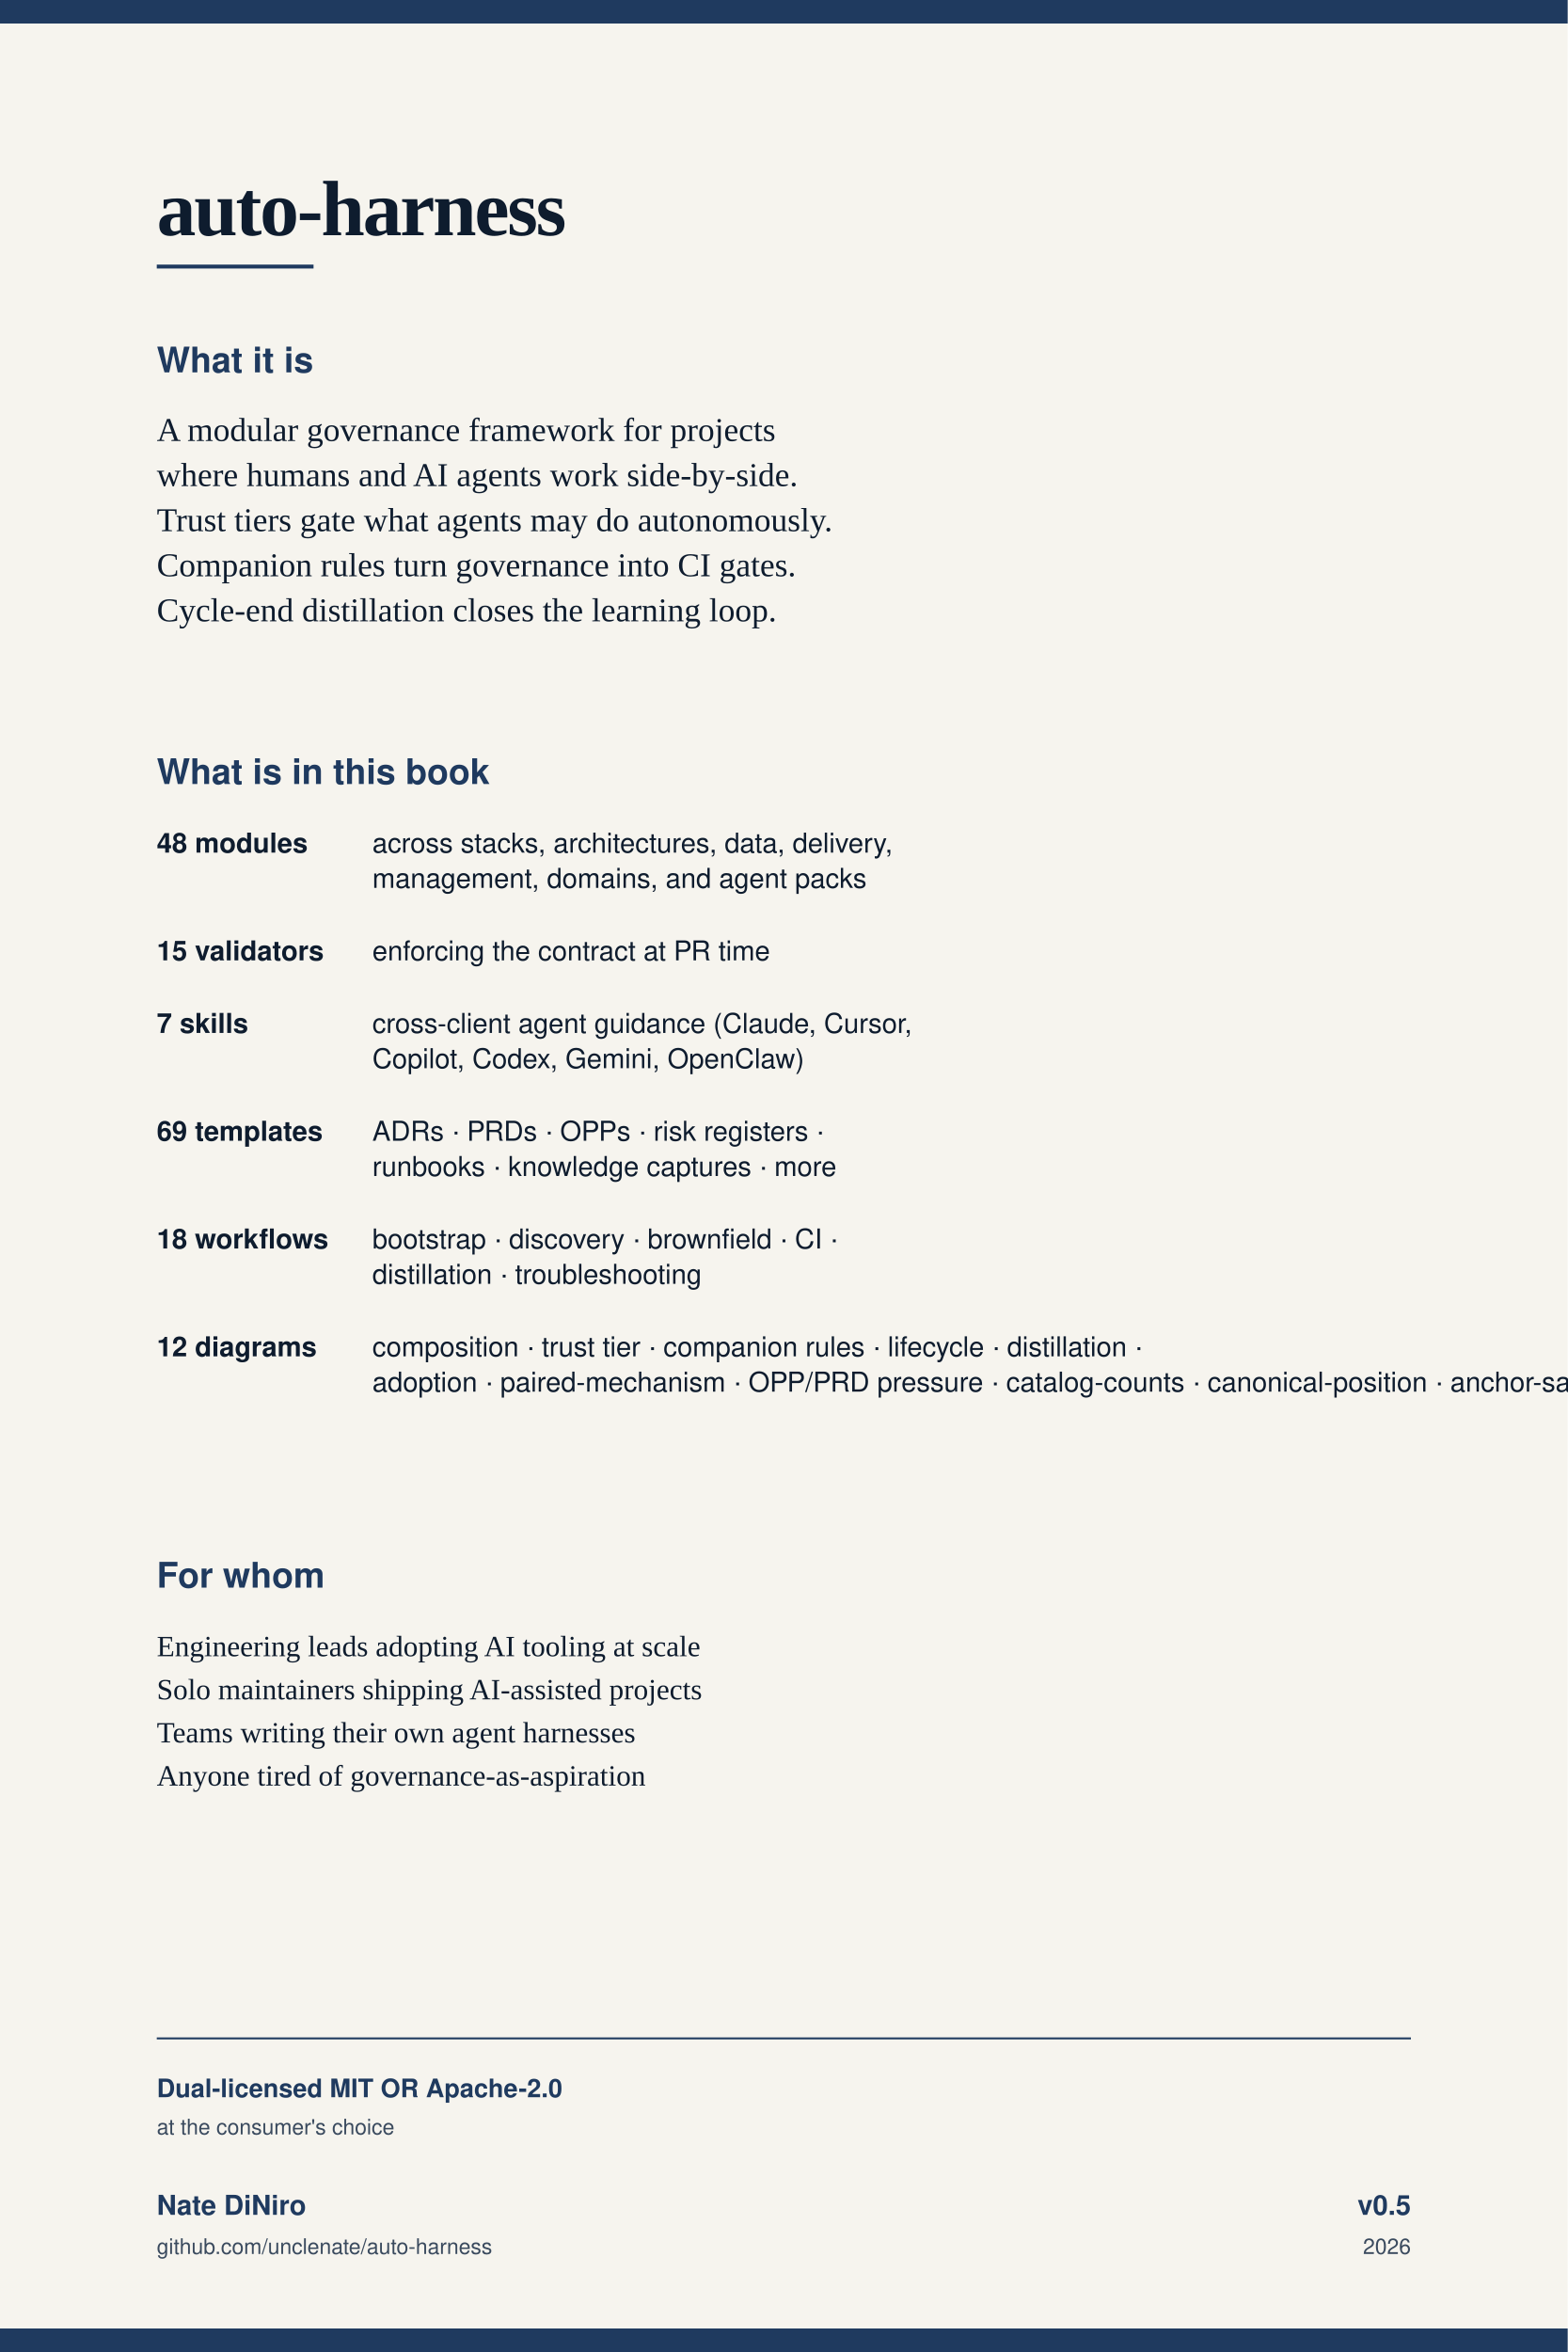
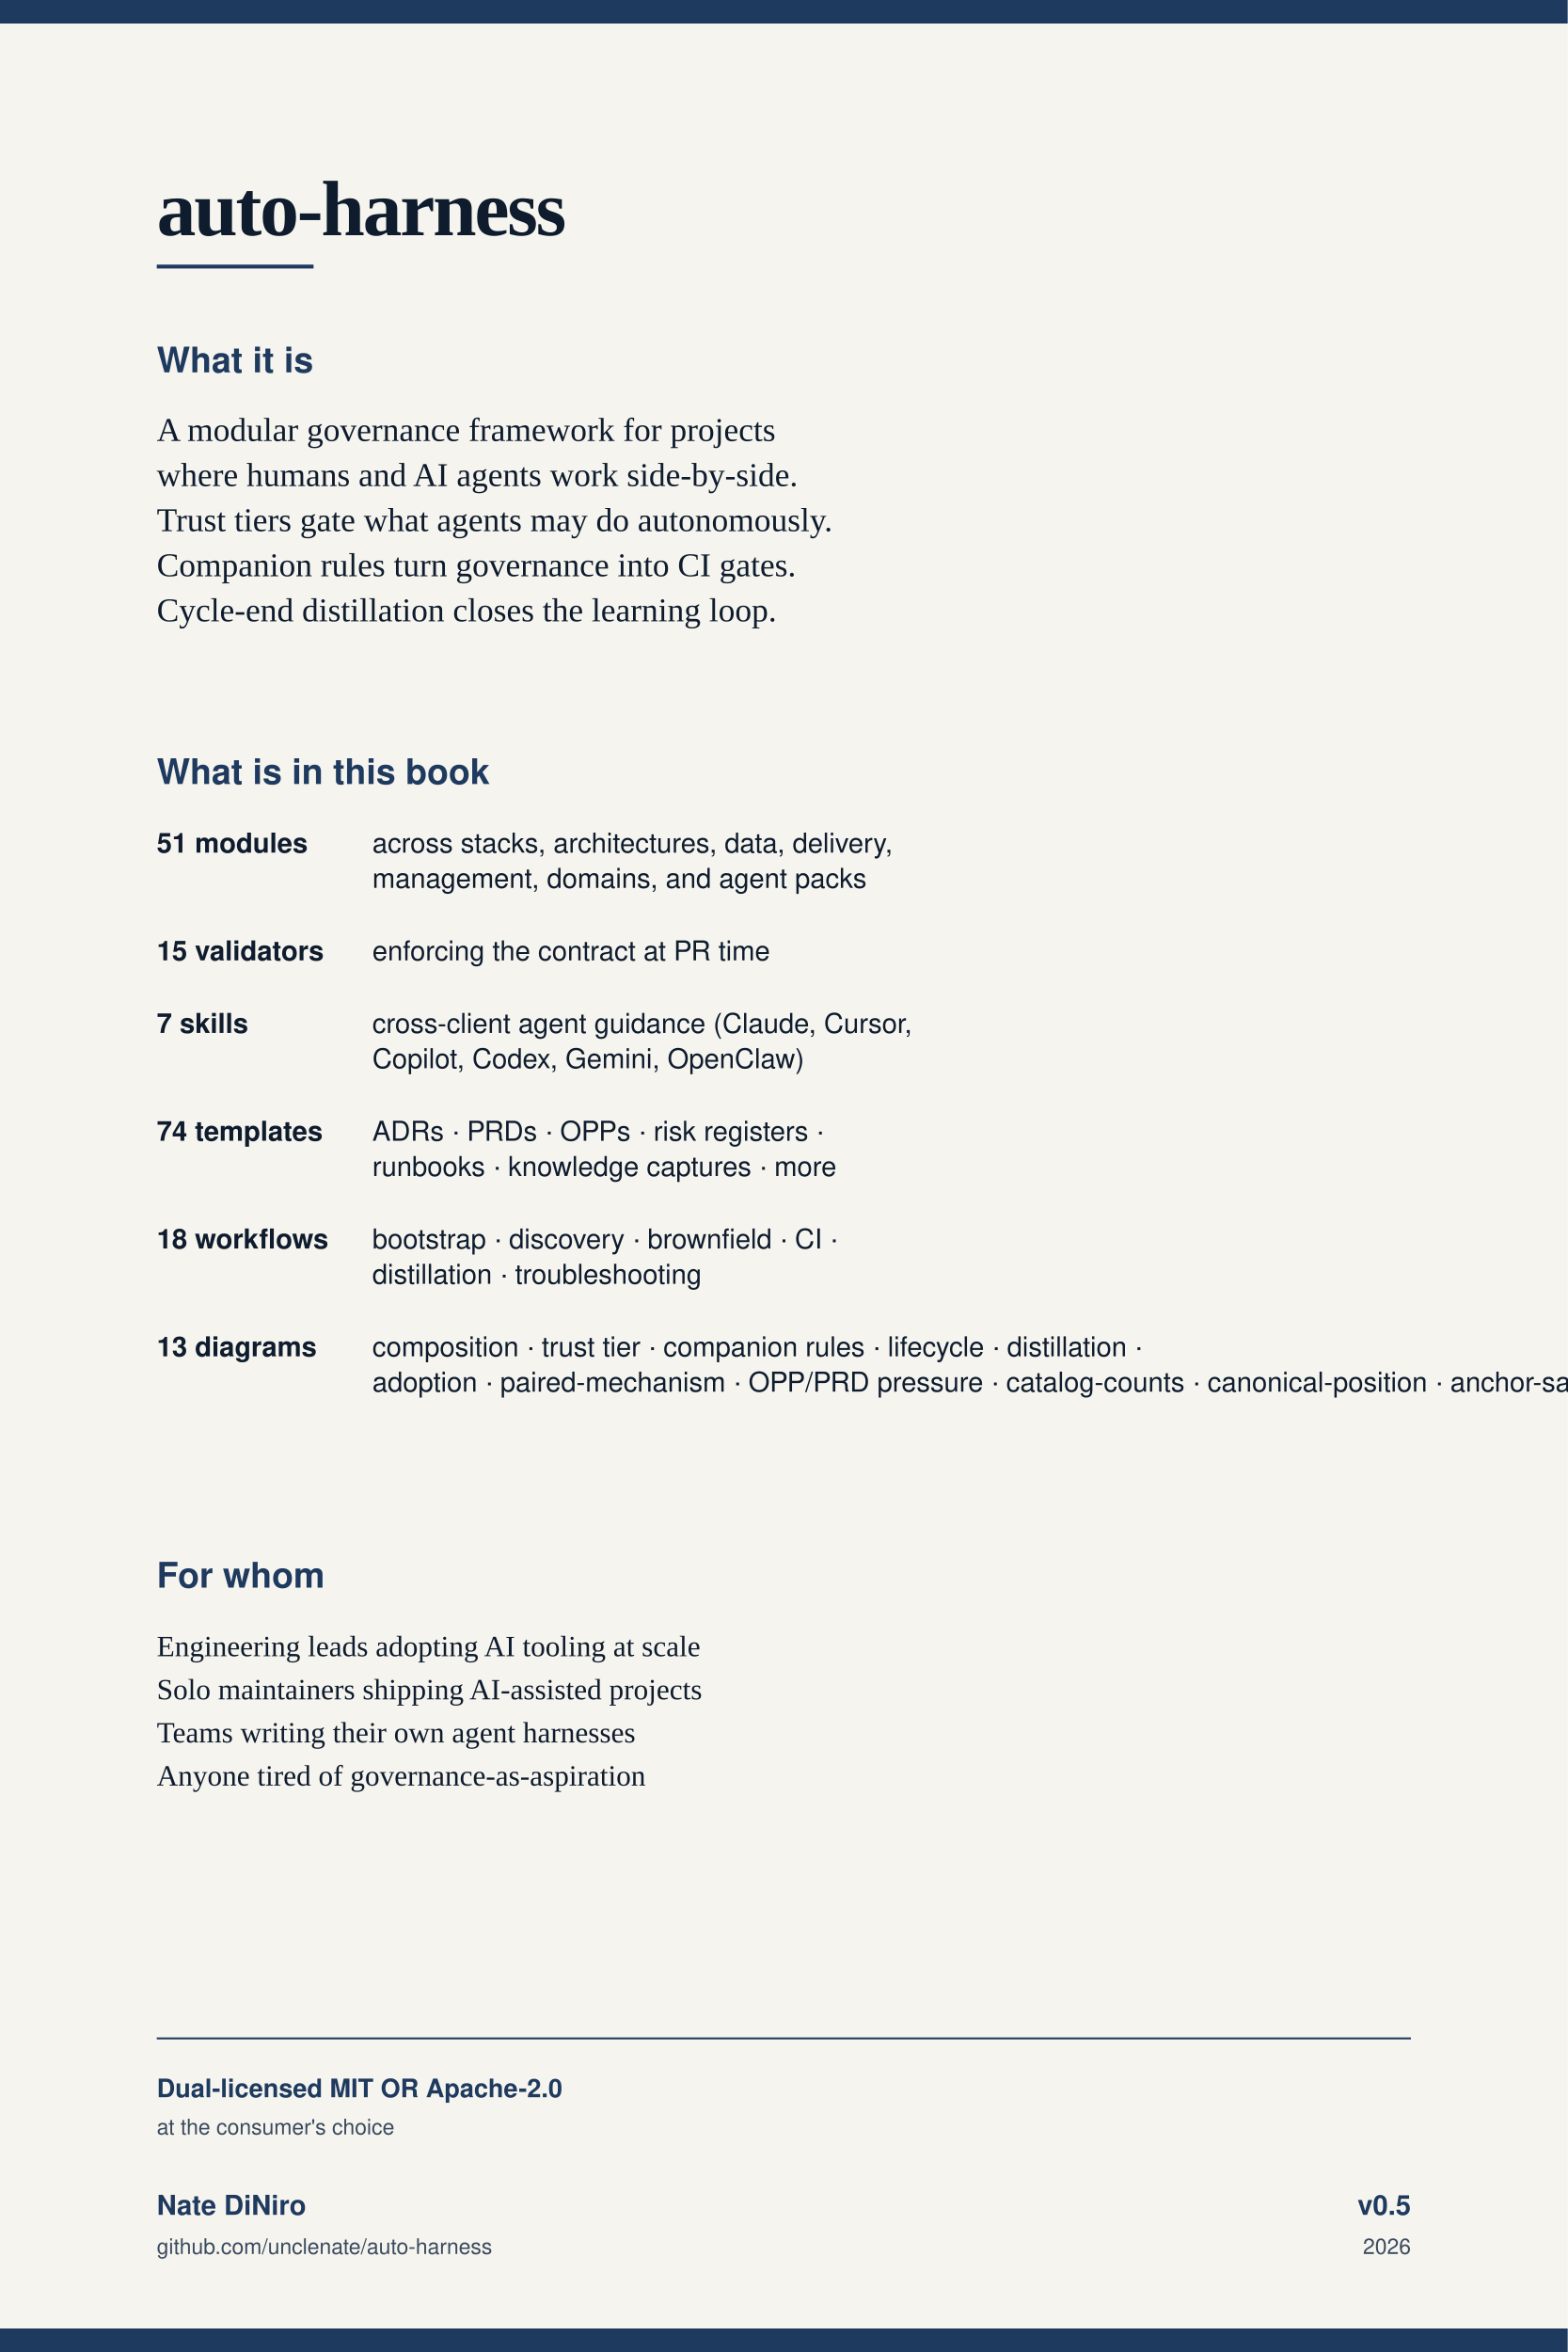
<svg xmlns="http://www.w3.org/2000/svg" viewBox="0 0 1600 2400" width="1600" height="2400">
  <rect width="1600" height="2400" fill="#f6f4ee" />
  <rect x="0" y="0" width="1600" height="24" fill="#1f3a5f" />
  <text x="160" y="240" font-family="Georgia, 'Times New Roman', serif" font-size="80" fill="#0e1c2e" font-weight="700" letter-spacing="-2">auto-harness</text>
  <rect x="160" y="270" width="160" height="4" fill="#1f3a5f" />
  <text x="160" y="380" font-family="Helvetica, Arial, sans-serif" font-size="36" fill="#1f3a5f" font-weight="700">What it is</text>
  <g font-family="Georgia, 'Times New Roman', serif" fill="#0e1c2e" font-size="34">
    <text x="160" y="450">A modular governance framework for projects</text>
    <text x="160" y="496">where humans and AI agents work side-by-side.</text>
    <text x="160" y="542">Trust tiers gate what agents may do autonomously.</text>
    <text x="160" y="588">Companion rules turn governance into CI gates.</text>
    <text x="160" y="634">Cycle-end distillation closes the learning loop.</text>
  </g>
  <text x="160" y="800" font-family="Helvetica, Arial, sans-serif" font-size="36" fill="#1f3a5f" font-weight="700">What is in this book</text>
  <g font-family="Helvetica, Arial, sans-serif" fill="#0e1c2e" font-size="28">
-     <text x="160" y="870" font-weight="600">48 modules</text>
+     <text x="160" y="870" font-weight="600">51 modules</text>
    <text x="380" y="870">across stacks, architectures, data, delivery,</text>
    <text x="380" y="906">management, domains, and agent packs</text>
    <text x="160" y="980" font-weight="600">15 validators</text>
    <text x="380" y="980">enforcing the contract at PR time</text>
    <text x="160" y="1054" font-weight="600">7 skills</text>
    <text x="380" y="1054">cross-client agent guidance (Claude, Cursor,</text>
    <text x="380" y="1090">Copilot, Codex, Gemini, OpenClaw)</text>
-     <text x="160" y="1164" font-weight="600">69 templates</text>
+     <text x="160" y="1164" font-weight="600">74 templates</text>
    <text x="380" y="1164">ADRs · PRDs · OPPs · risk registers ·</text>
    <text x="380" y="1200">runbooks · knowledge captures · more</text>
    <text x="160" y="1274" font-weight="600">18 workflows</text>
    <text x="380" y="1274">bootstrap · discovery · brownfield · CI ·</text>
    <text x="380" y="1310">distillation · troubleshooting</text>
-     <text x="160" y="1384" font-weight="600">12 diagrams</text>
+     <text x="160" y="1384" font-weight="600">13 diagrams</text>
    <text x="380" y="1384">composition · trust tier · companion rules · lifecycle · distillation ·</text>
    <text x="380" y="1420">adoption · paired-mechanism · OPP/PRD pressure · catalog-counts · canonical-position · anchor-satellite · healthcare-family</text>
  </g>
  <text x="160" y="1620" font-family="Helvetica, Arial, sans-serif" font-size="36" fill="#1f3a5f" font-weight="700">For whom</text>
  <g font-family="Georgia, 'Times New Roman', serif" fill="#0e1c2e" font-size="30">
    <text x="160" y="1690">Engineering leads adopting AI tooling at scale</text>
    <text x="160" y="1734">Solo maintainers shipping AI-assisted projects</text>
    <text x="160" y="1778">Teams writing their own agent harnesses</text>
    <text x="160" y="1822">Anyone tired of governance-as-aspiration</text>
  </g>
  <line x1="160" y1="2080" x2="1440" y2="2080" stroke="#1f3a5f" stroke-width="2" />
  <g font-family="Helvetica, Arial, sans-serif" fill="#1f3a5f">
    <text x="160" y="2140" font-size="26" font-weight="700">Dual-licensed MIT OR Apache-2.0</text>
    <text x="160" y="2178" font-size="22" fill="#3a4a5e">at the consumer's choice</text>
    <text x="160" y="2260" font-size="28" font-weight="700">Nate DiNiro</text>
    <text x="160" y="2300" font-size="22" fill="#3a4a5e">github.com/unclenate/auto-harness</text>
    <text x="1440" y="2260" font-size="28" text-anchor="end" font-weight="700">v0.5</text>
    <text x="1440" y="2300" font-size="22" text-anchor="end" fill="#3a4a5e">2026</text>
  </g>
  <rect x="0" y="2376" width="1600" height="24" fill="#1f3a5f" />
</svg>
